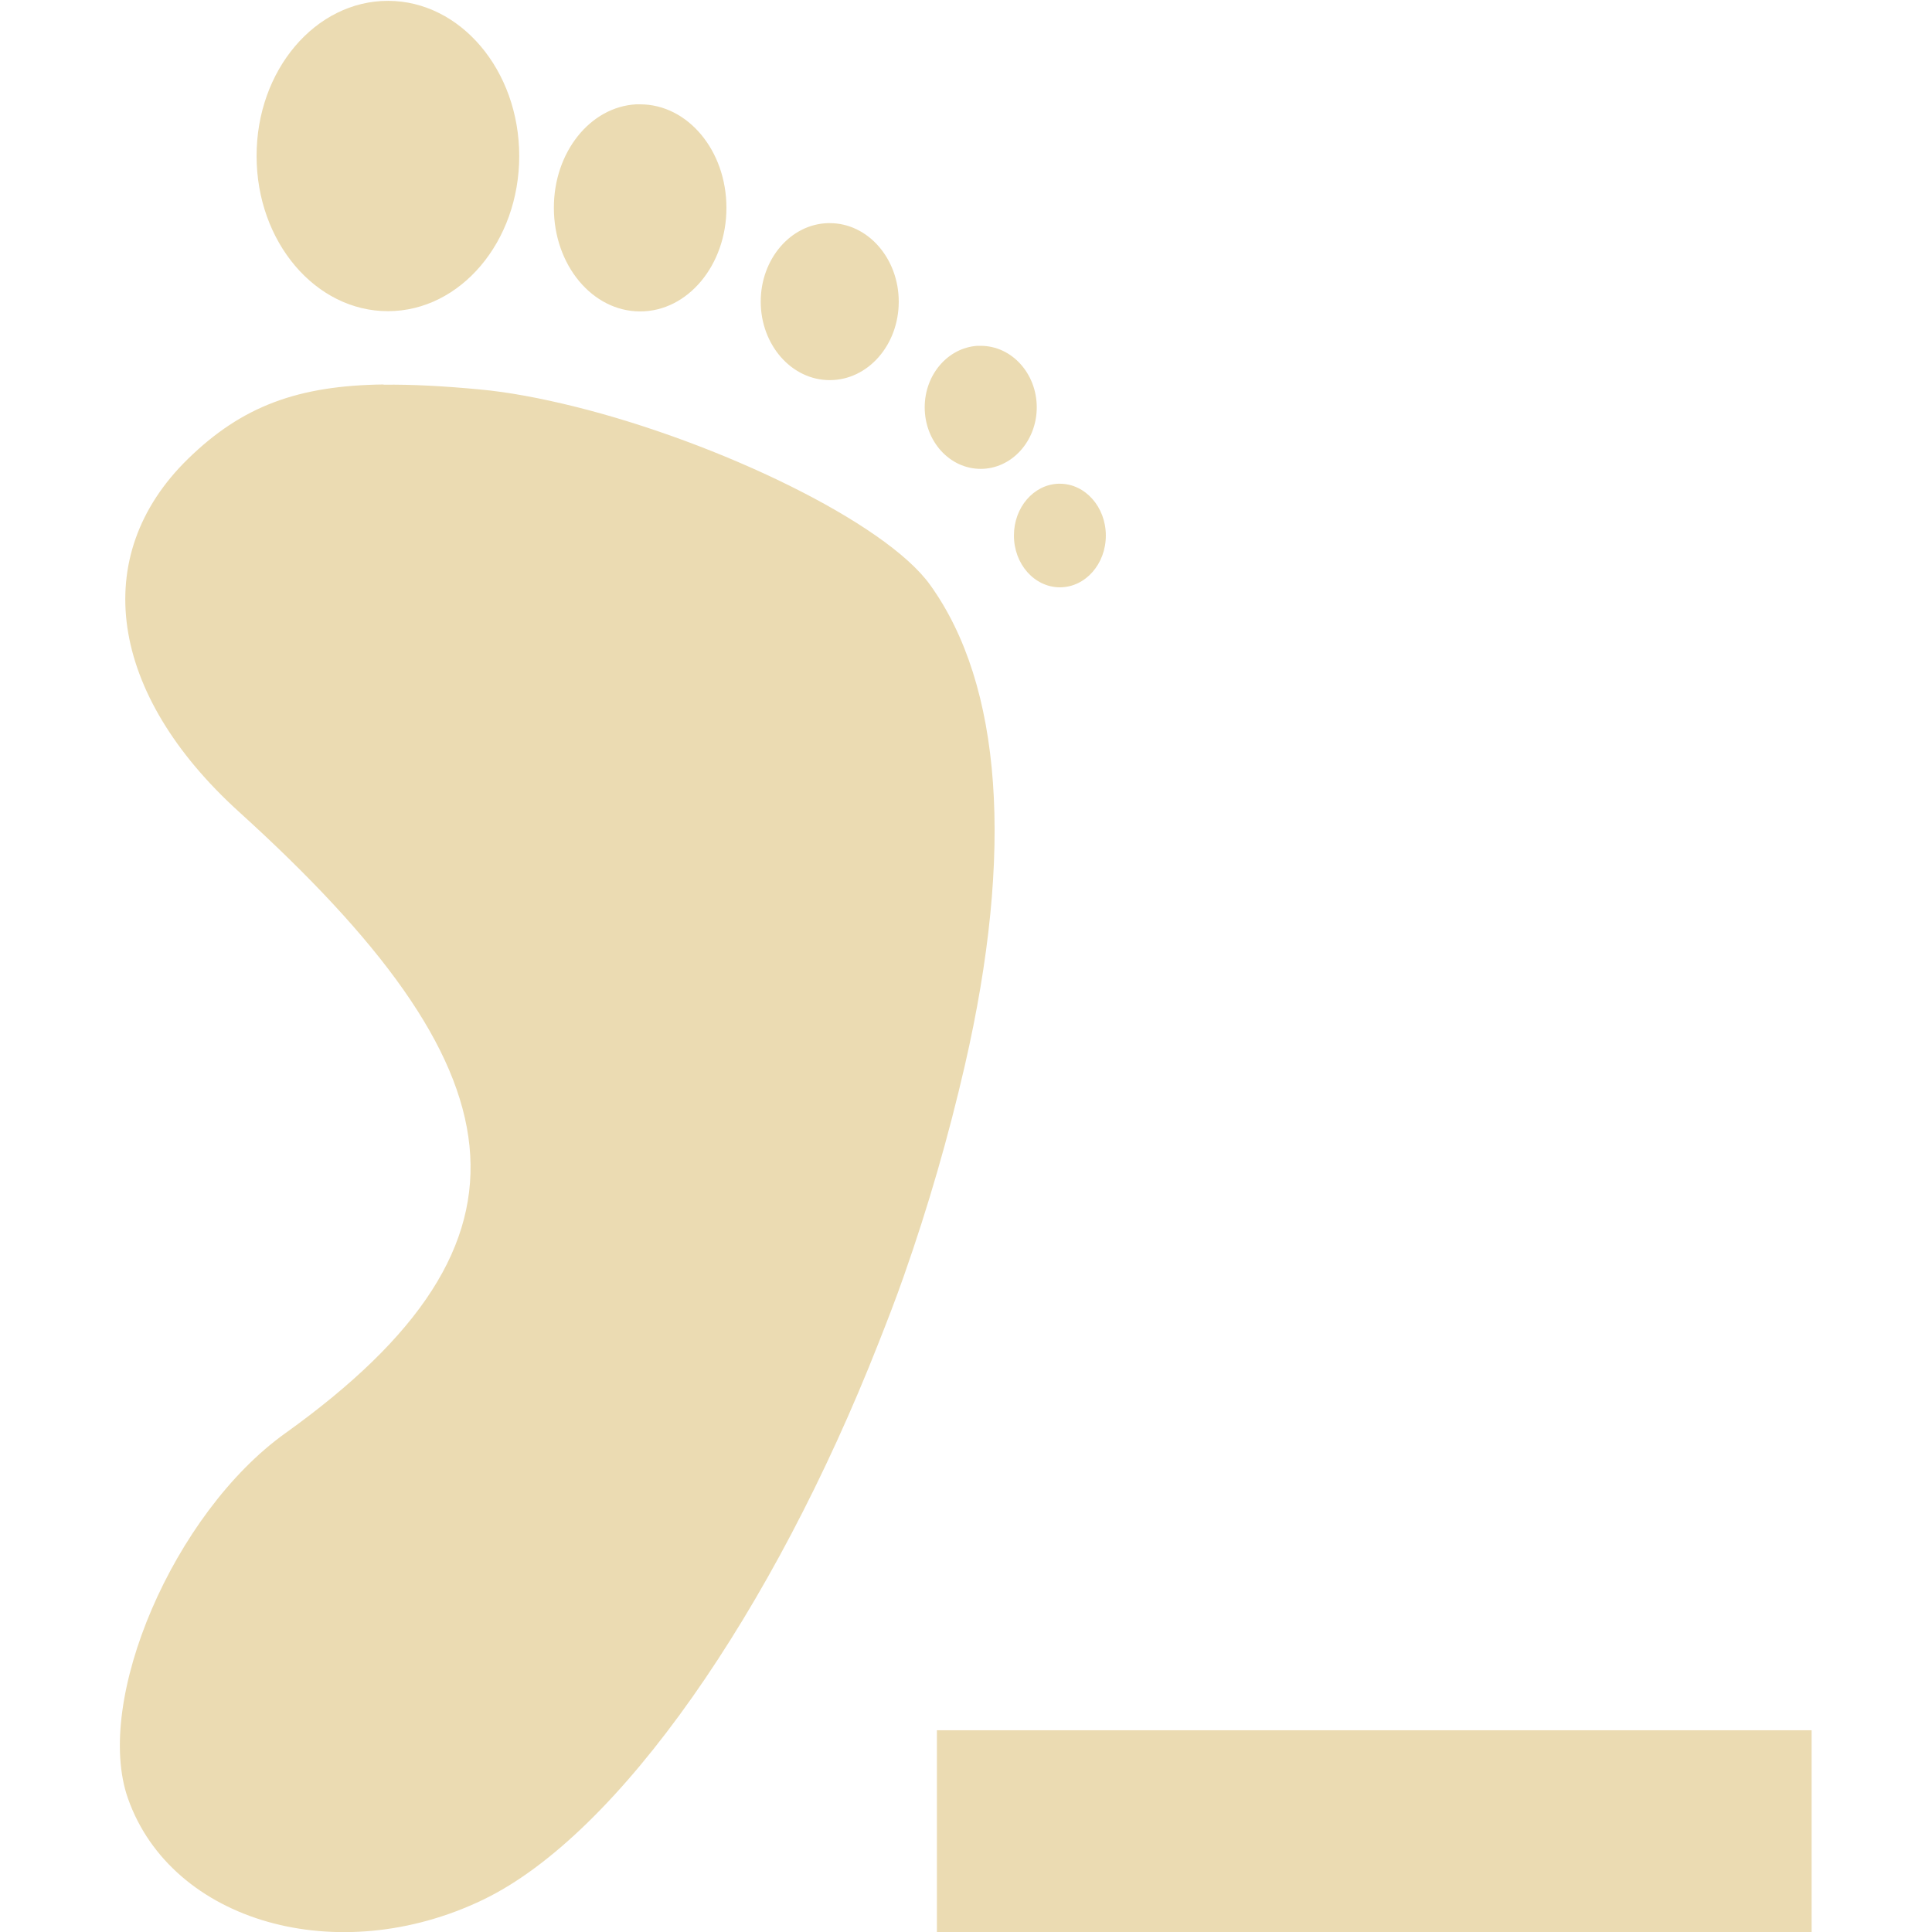
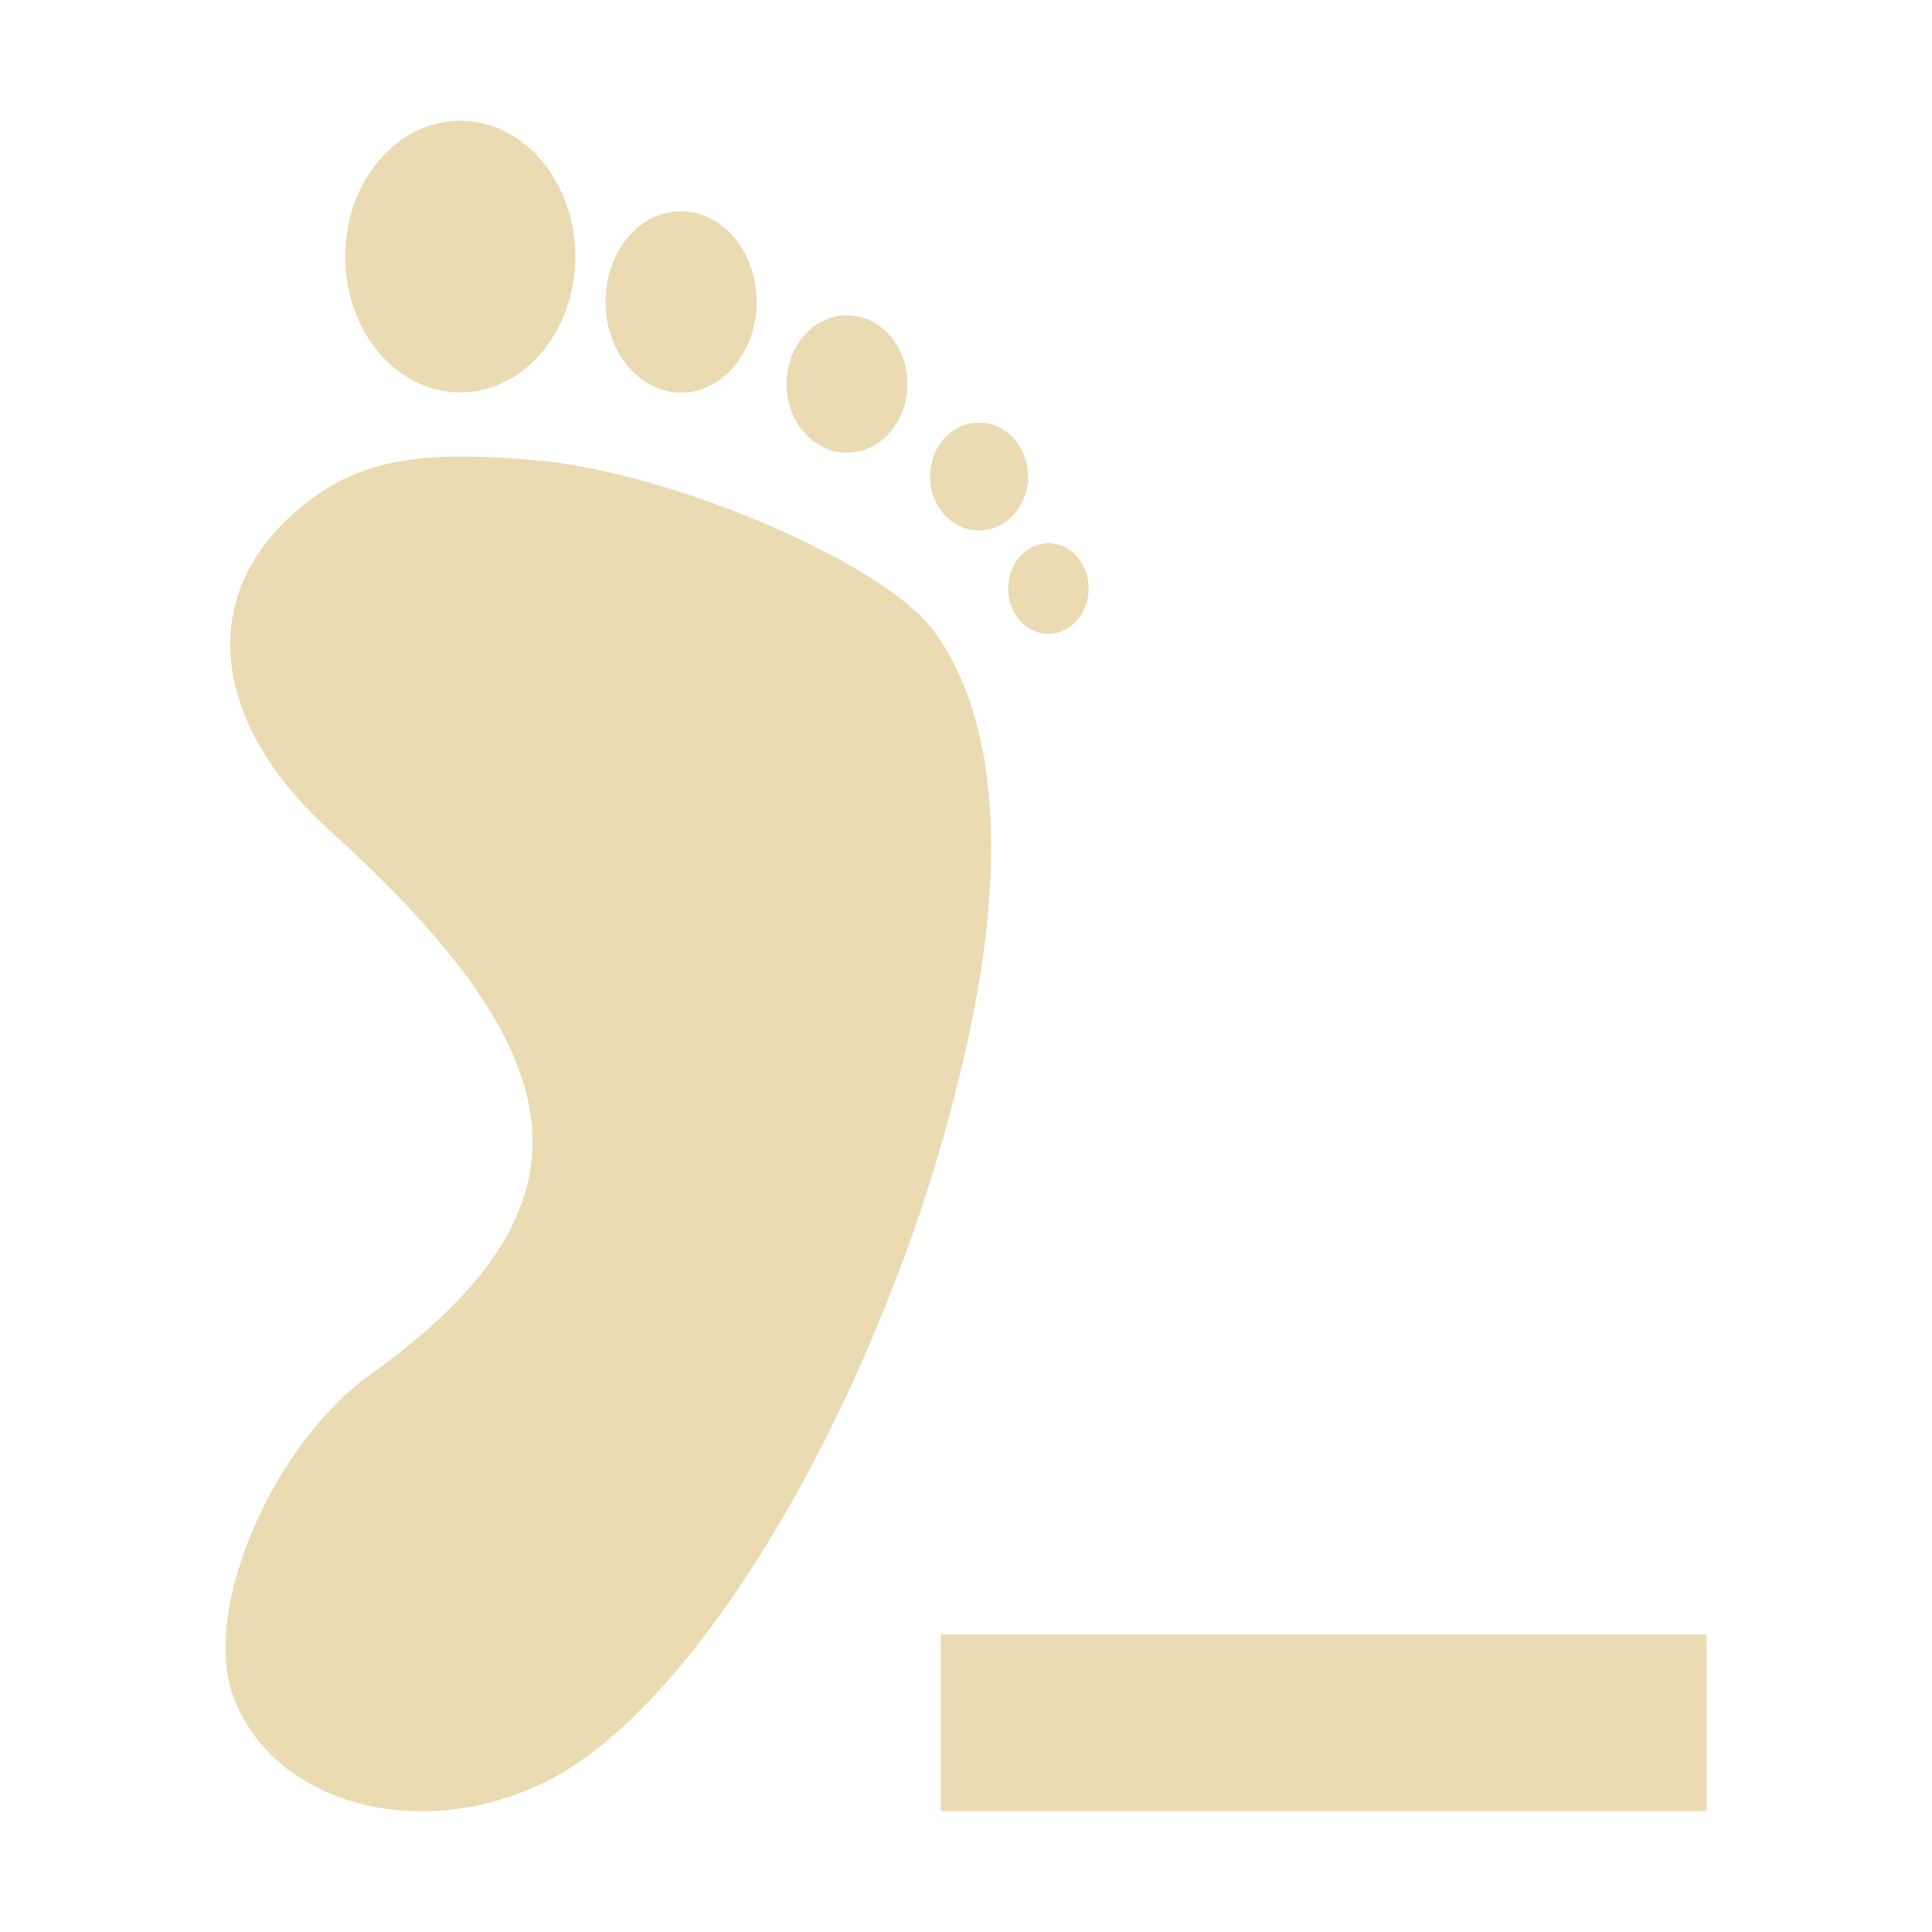
- <svg xmlns="http://www.w3.org/2000/svg" width="16" height="16" style="isolation:isolate" version="1.1" viewBox="0 0 16 16">
+ <svg xmlns="http://www.w3.org/2000/svg" width="16" height="16" version="1.1">
  <defs>
-     <style type="text/css">.ColorScheme-Text { color:#ebdbb2; } .ColorScheme-Highlight { color:#458588; }</style>
+     <style type="text/css" id="current-color-scheme">.ColorScheme-Text { color:#ebdbb2; } .ColorScheme-Highlight { color:#458588; }</style>
  </defs>
-   <path d="m3.214 0.007c-0.602-9.4454e-4 -1.09 0.575-1.089 1.285-1.072e-4 0.711 0.488 1.286 1.089 1.285 0.6-0.001 1.086-0.576 1.086-1.285 1.074e-4 -0.709-0.486-1.284-1.086-1.285zm2.054 0.857c-0.381 0.021-0.682 0.398-0.681 0.857-4.04e-4 0.474 0.319 0.858 0.714 0.858 0.395 7.265e-4 0.715-0.384 0.715-0.858-9.67e-5 -0.474-0.32-0.857-0.715-0.857-0.011-2.9871e-4 -0.022-2.9871e-4 -0.033 0zm1.585 0.984c-0.308 0.011-0.553 0.299-0.553 0.65 1.291e-4 0.359 0.256 0.65 0.571 0.65 0.316 8.253e-4 0.572-0.29 0.572-0.65-1.288e-4 -0.359-0.257-0.651-0.572-0.65-0.006-1.137e-4 -0.012-1.137e-4 -0.019 0zm1.24 1.016c-0.245 0.017-0.435 0.24-0.435 0.509-1.246e-4 0.282 0.207 0.51 0.464 0.51 0.256-1.343e-4 0.464-0.229 0.464-0.51-4.211e-4 -0.281-0.208-0.509-0.464-0.509-0.009-3.166e-4 -0.019-3.166e-4 -0.028 0zm-4.916 0.32c-0.706 0.009-1.171 0.177-1.621 0.617-0.823 0.804-0.655 1.945 0.424 2.923 2.34 2.121 2.621 3.542 0.382 5.146-0.922 0.66-1.589 2.212-1.302 3.025 0.362 1.024 1.738 1.416 2.94 0.838 1.127-0.542 2.404-2.395 3.275-4.609 0.073-0.185 0.145-0.37 0.211-0.559 0.2-0.568 0.369-1.153 0.504-1.74 0.408-1.773 0.309-3.152-0.287-3.981-0.372-0.518-1.753-1.182-2.948-1.478-0.276-0.068-0.542-0.119-0.784-0.141-0.297-0.028-0.559-0.042-0.795-0.039zm5.587 0.822c-0.205 0.008-0.367 0.197-0.367 0.428-7.505e-4 0.237 0.169 0.429 0.38 0.43 0.211 2.181e-4 0.382-0.193 0.381-0.43-3.181e-4 -0.236-0.171-0.428-0.381-0.428-0.004-8.42e-5 -0.009-8.42e-5 -0.013 0zm-1.005 10.323v1.672h7.244v-1.672z" fill="#ebdbb2" stroke-width=".557" />
+   <path class="ColorScheme-Text" fill="currentColor" d="m3.813 1c-0.527-8.268e-4 -0.954 0.503-0.954 1.125-9.39e-5 0.622 0.427 1.126 0.954 1.125 0.525-0.001 0.951-0.504 0.951-1.125 9.41e-5 -0.621-0.425-1.124-0.951-1.125zm1.798 0.75c-0.334 0.018-0.597 0.349-0.596 0.75-3.537e-4 0.414 0.28 0.751 0.625 0.751 0.346 6.36e-4 0.626-0.336 0.626-0.751-8.47e-5 -0.415-0.281-0.75-0.626-0.75-0.01-2.615e-4 -0.019-2.615e-4 -0.029 0zm1.387 0.861c-0.27 0.01-0.484 0.262-0.484 0.569 1.129e-4 0.314 0.224 0.569 0.5 0.569 0.277 7.225e-4 0.501-0.254 0.501-0.569-1.128e-4 -0.315-0.225-0.57-0.501-0.569-0.005-9.96e-5 -0.011-9.96e-5 -0.016 0zm1.085 0.889c-0.214 0.015-0.381 0.21-0.381 0.446-1.091e-4 0.247 0.182 0.447 0.406 0.447 0.224-1.176e-4 0.406-0.2 0.406-0.447-3.686e-4 -0.246-0.182-0.446-0.406-0.446-0.008-2.771e-4 -0.017-2.771e-4 -0.025 0zm-4.304 0.28c-0.618 0.008-1.025 0.155-1.419 0.54-0.72 0.704-0.573 1.703 0.372 2.559 2.049 1.857 2.294 3.101 0.334 4.505-0.807 0.578-1.391 1.936-1.14 2.648 0.317 0.896 1.522 1.239 2.573 0.734 0.987-0.474 2.105-2.097 2.867-4.035 0.064-0.162 0.127-0.324 0.185-0.49 0.175-0.497 0.323-1.01 0.441-1.523 0.357-1.552 0.271-2.759-0.252-3.485-0.326-0.453-1.534-1.035-2.581-1.294-0.241-0.06-0.474-0.104-0.686-0.124-0.26-0.024-0.49-0.037-0.696-0.034zm4.891 0.719c-0.179 0.007-0.321 0.173-0.321 0.374-6.569e-4 0.207 0.148 0.376 0.333 0.376 0.185 1.909e-4 0.334-0.169 0.334-0.376-2.785e-4 -0.207-0.149-0.375-0.334-0.374-0.004-7.37e-5 -0.008-7.37e-5 -0.011 0zm-0.879 9.037v1.463h6.342v-1.463z" />
</svg>
